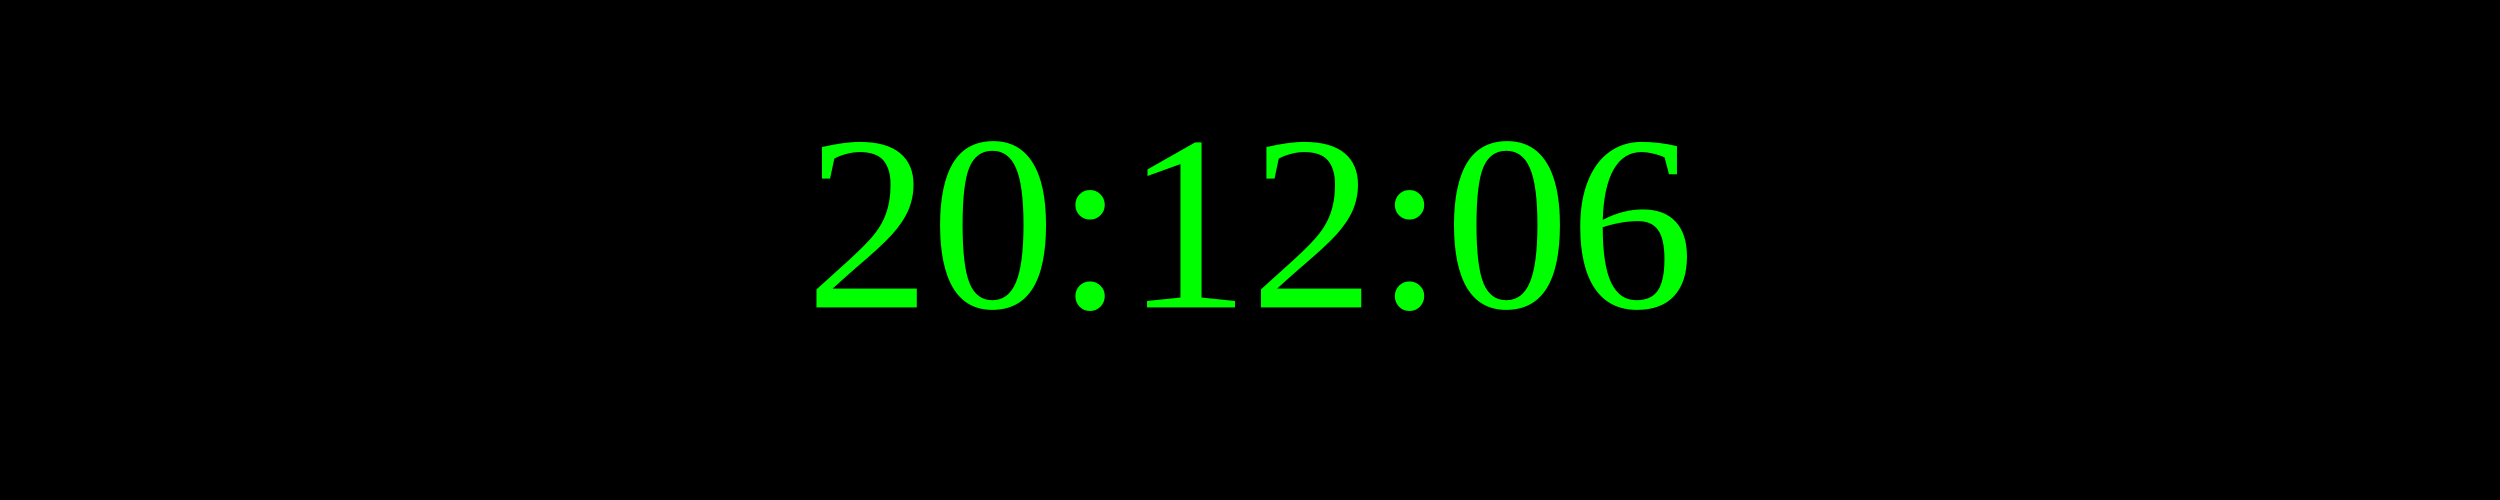
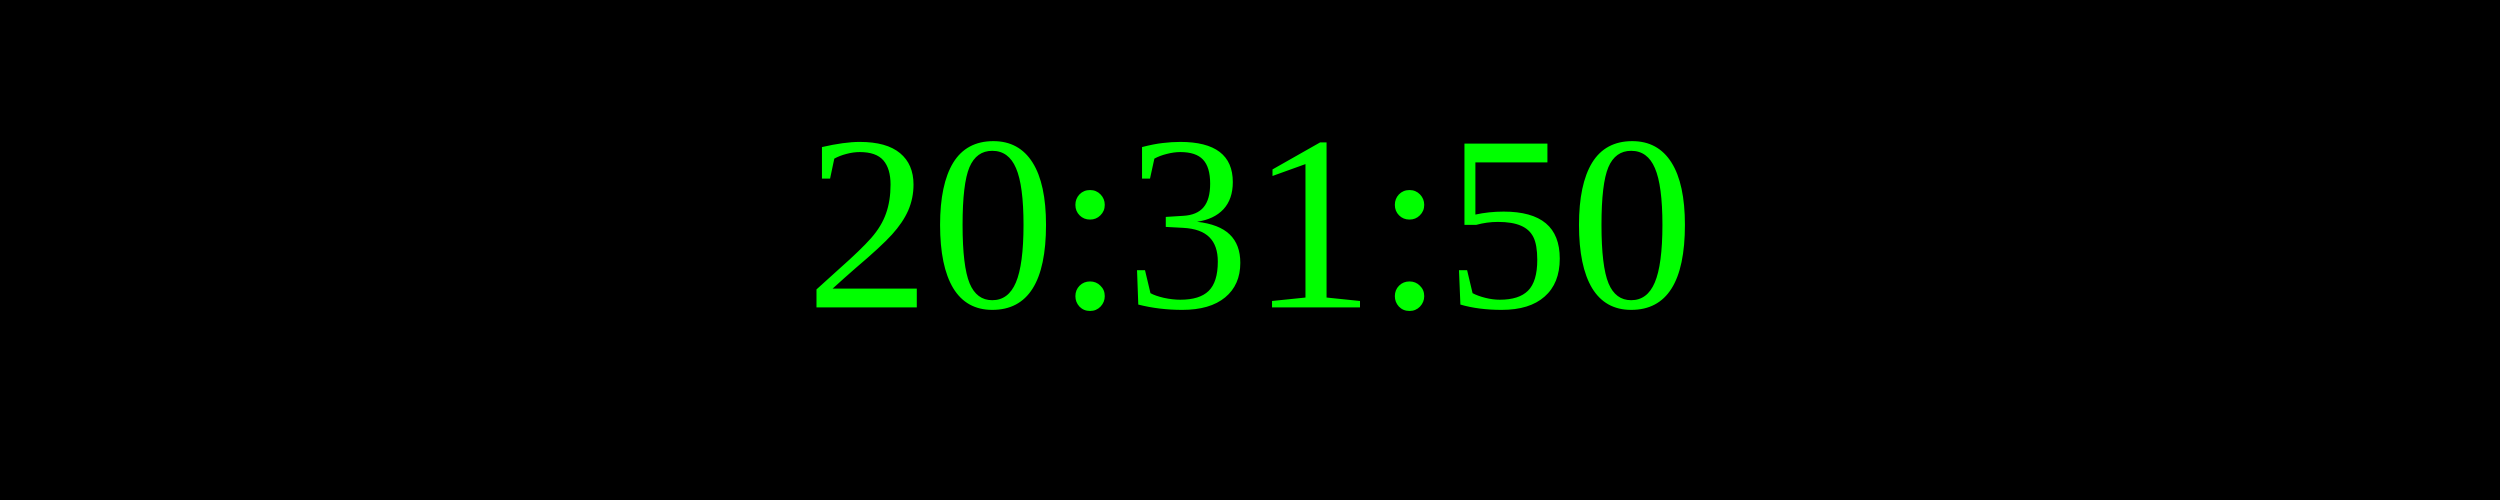
<svg xmlns="http://www.w3.org/2000/svg" width="250" height="50">
  <rect width="100%" height="100%" fill="black" />
  <text x="50%" y="50%" font-size="25" fill="lime" text-anchor="middle" dominant-baseline="middle">
- 20:12:06
+ 20:31:50
</text>
</svg>
